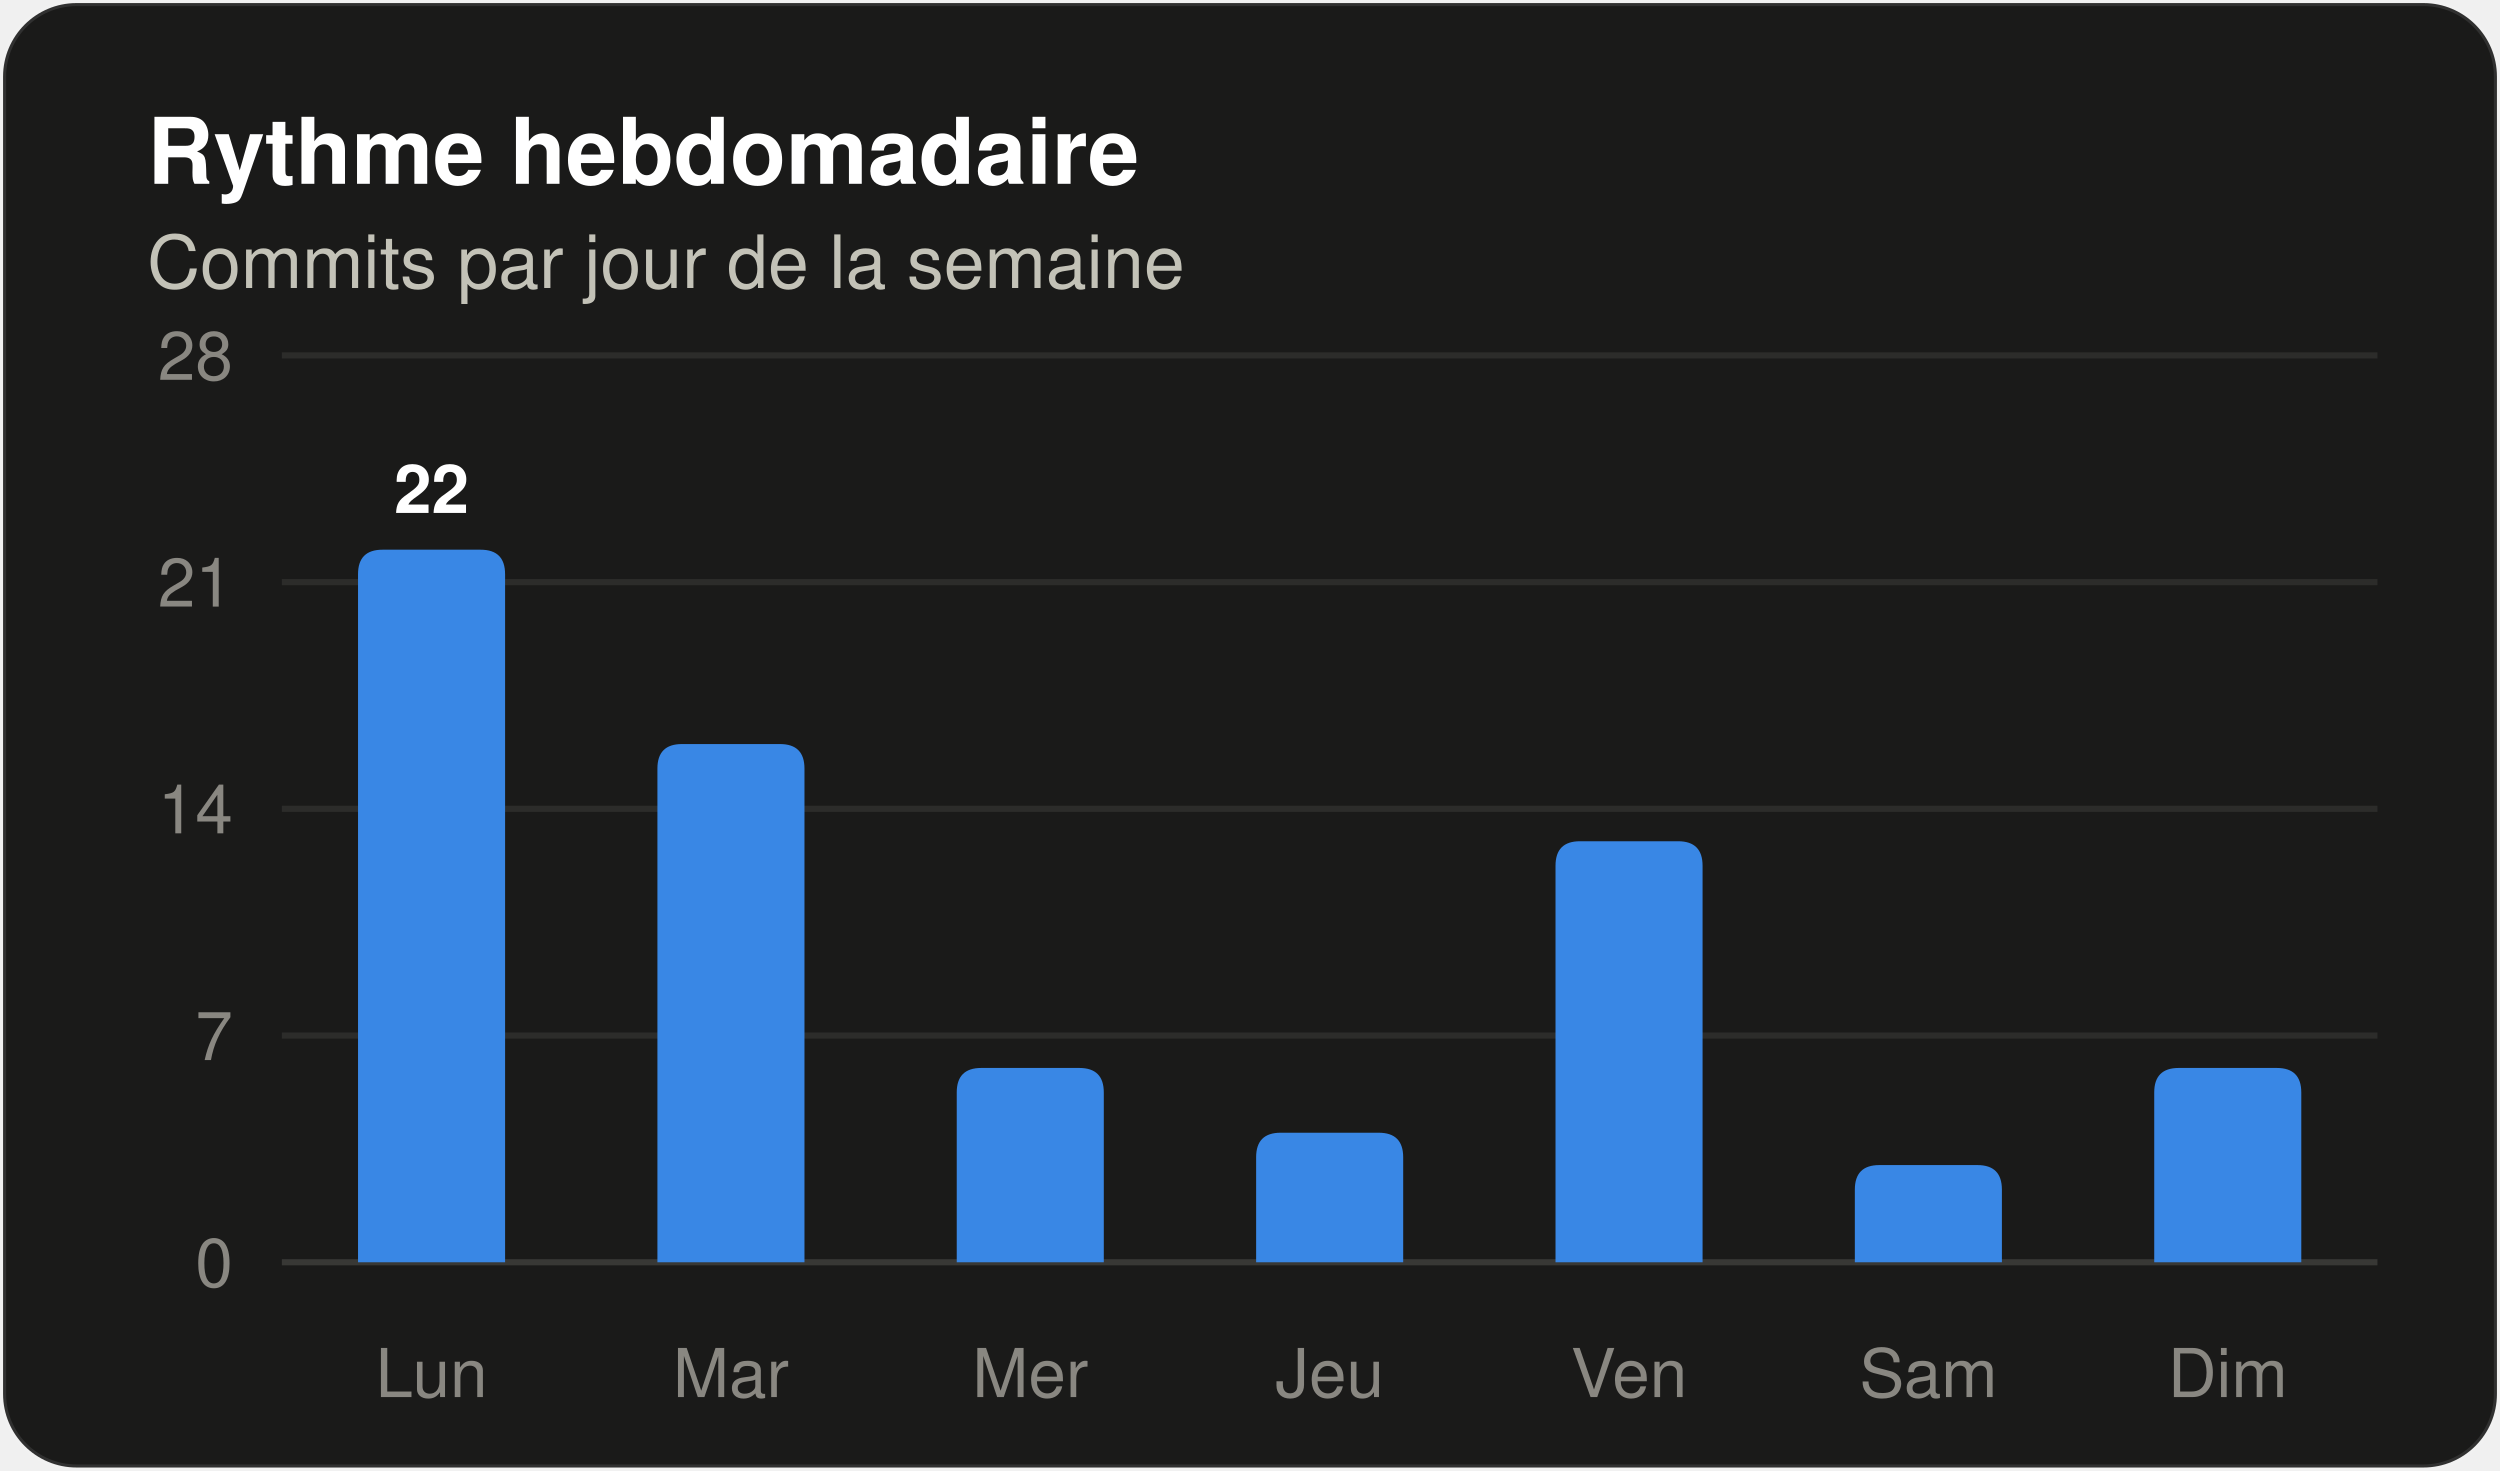
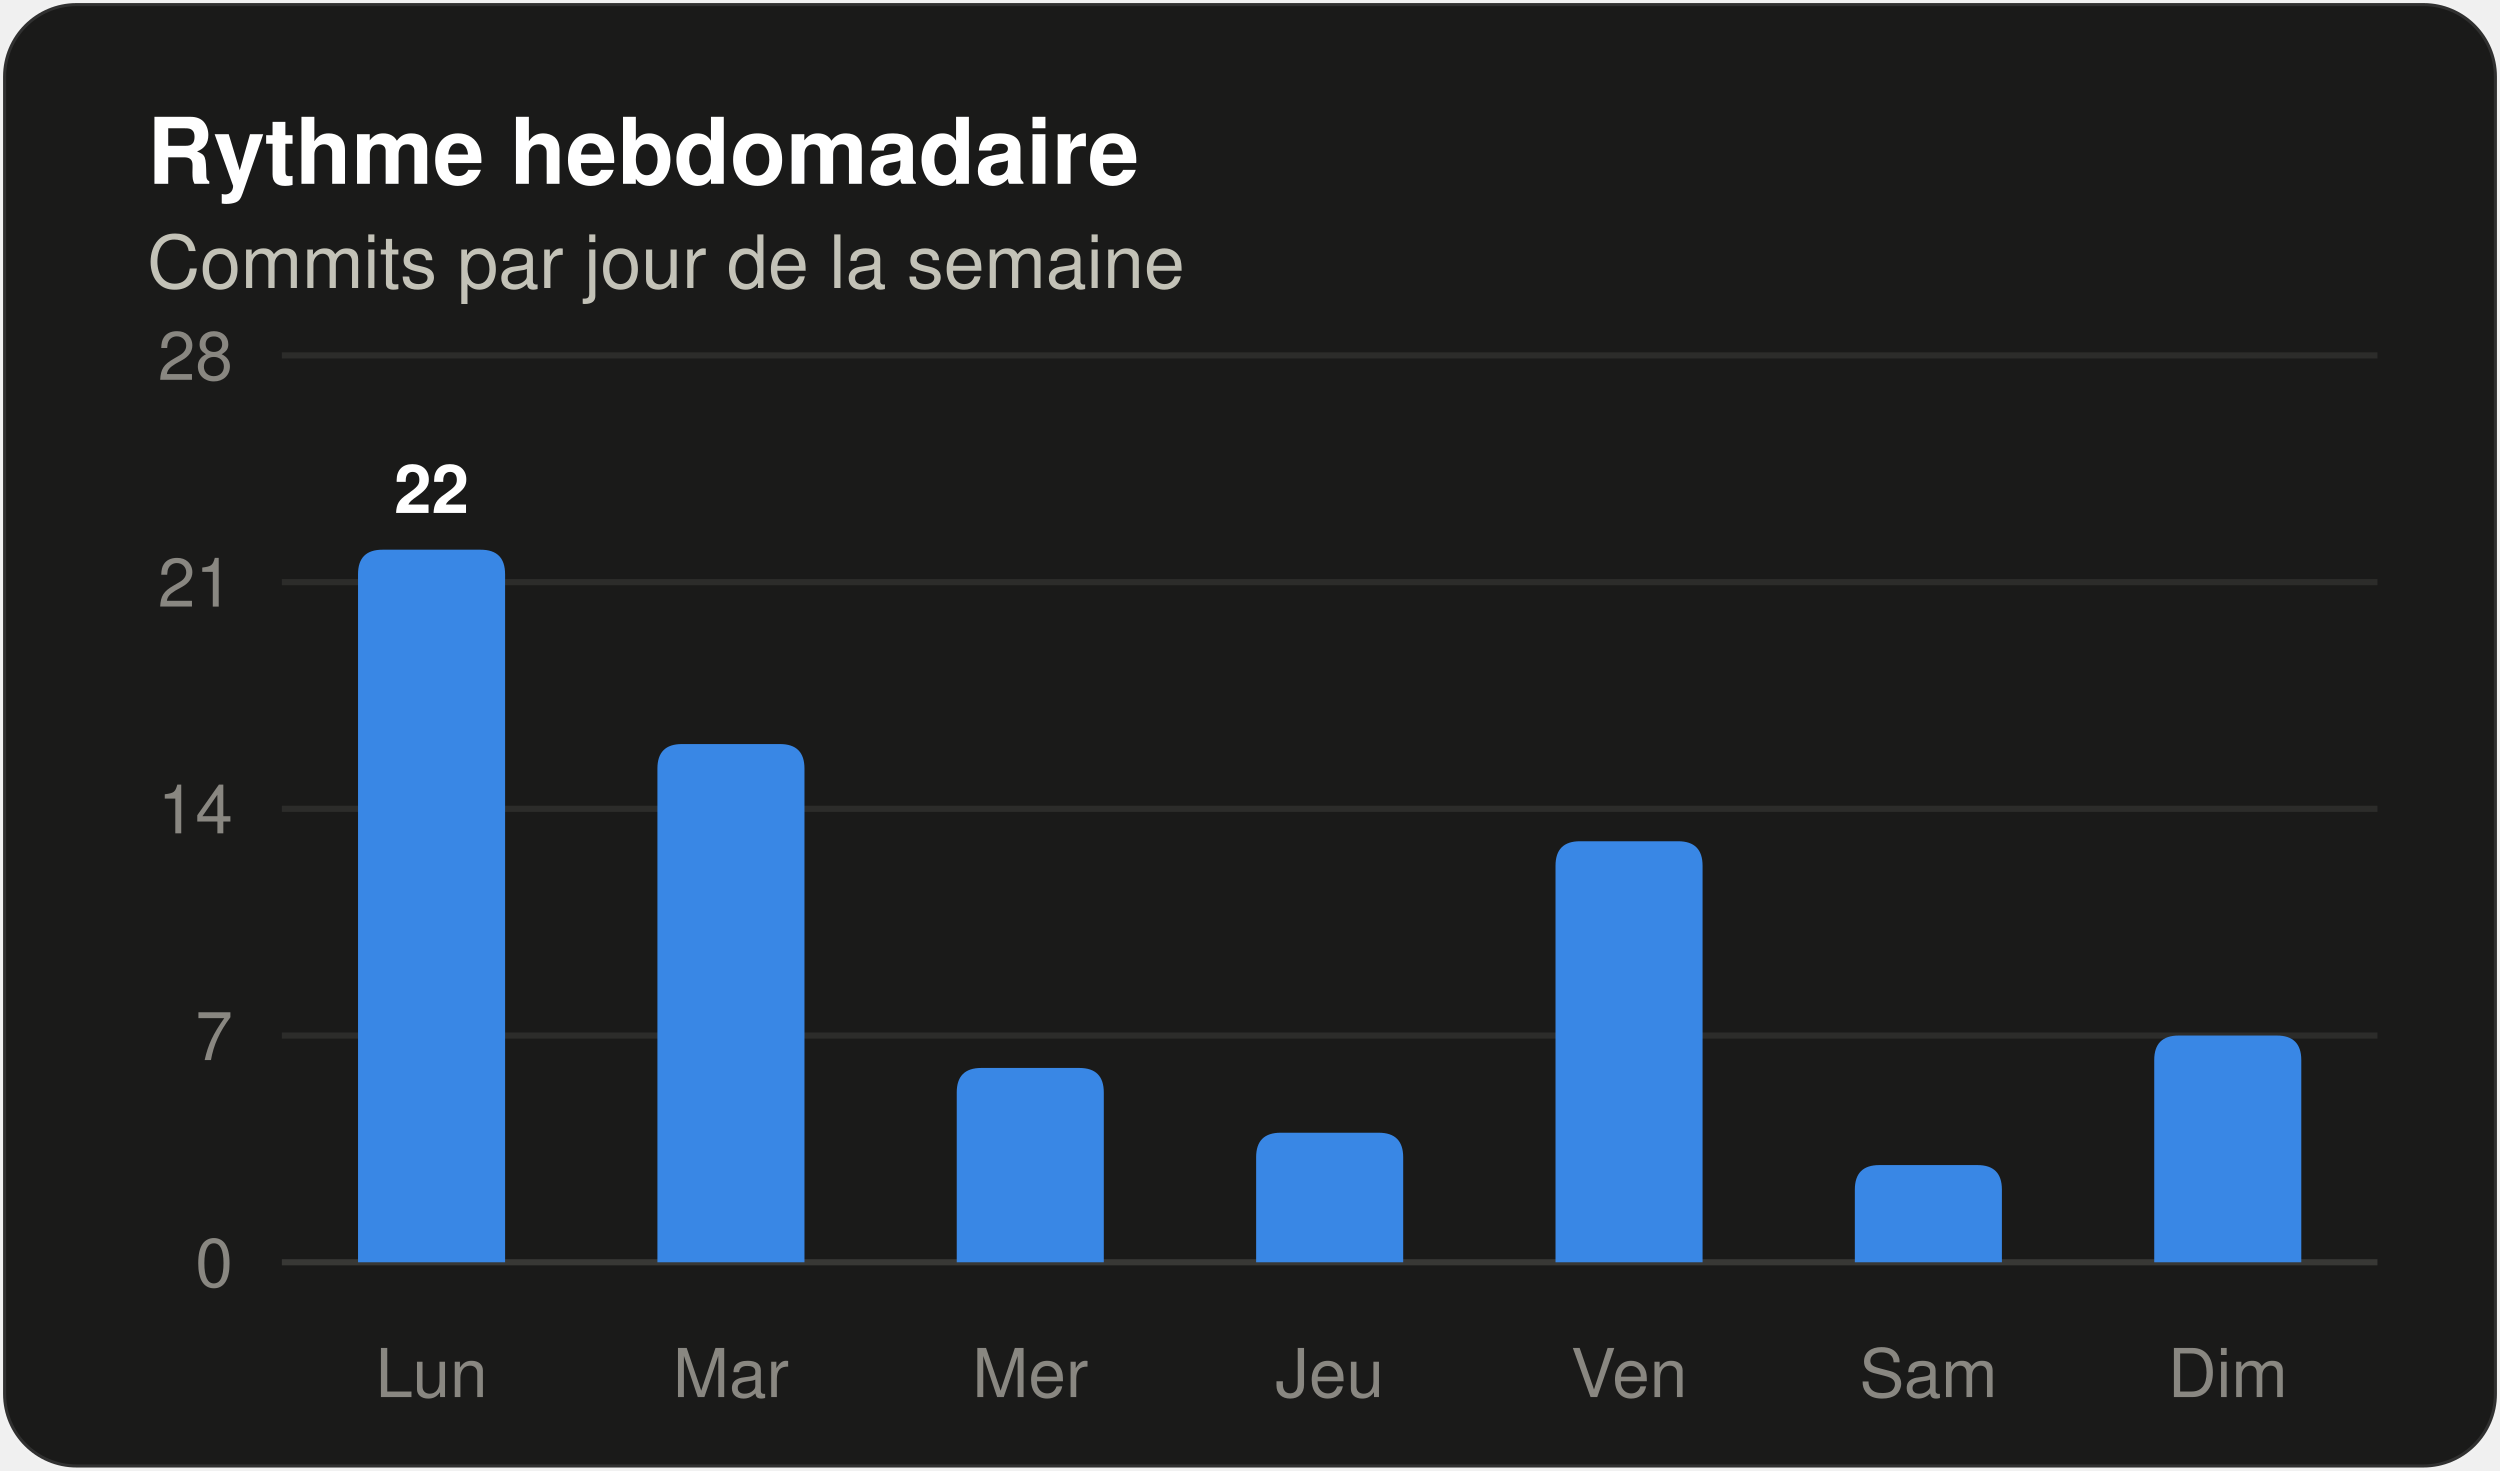
<svg xmlns="http://www.w3.org/2000/svg" width="408" height="240" viewBox="0 0 408 240" role="img" aria-label="Histogramme des commits par jour de la semaine" font-family="system-ui, 'Segoe UI', Ubuntu, Helvetica, Arial, sans-serif">
  <rect x="0.5" y="0.5" width="407" height="239" rx="12" fill="#1a1a19" stroke="rgba(255,255,255,0.10)" />
  <text x="24" y="30" font-size="15" fill="#ffffff" font-weight="600">Rythme hebdomadaire</text>
  <text x="24" y="47" font-size="12" fill="#c3c2b7">Commits par jour de la semaine</text>
  <line x1="46" y1="206.0" x2="388" y2="206.0" stroke="#383835" stroke-width="1" />
  <text x="38" y="210" font-size="11" fill="#898781" text-anchor="end" font-variant-numeric="tabular-nums">0</text>
  <line x1="46" y1="169.0" x2="388" y2="169.0" stroke="#2c2c2a" stroke-width="1" />
  <text x="38" y="173" font-size="11" fill="#898781" text-anchor="end" font-variant-numeric="tabular-nums">7</text>
  <line x1="46" y1="132.0" x2="388" y2="132.0" stroke="#2c2c2a" stroke-width="1" />
  <text x="38" y="136" font-size="11" fill="#898781" text-anchor="end" font-variant-numeric="tabular-nums">14</text>
  <line x1="46" y1="95.0" x2="388" y2="95.0" stroke="#2c2c2a" stroke-width="1" />
  <text x="38" y="99" font-size="11" fill="#898781" text-anchor="end" font-variant-numeric="tabular-nums">21</text>
  <line x1="46" y1="58.0" x2="388" y2="58.0" stroke="#2c2c2a" stroke-width="1" />
  <text x="38" y="62" font-size="11" fill="#898781" text-anchor="end" font-variant-numeric="tabular-nums">28</text>
  <path d="M 58.43 206.00 V 93.71 Q 58.43 89.71 62.43 89.71 H 78.43 Q 82.43 89.71 82.43 93.71 V 206.00 Z" fill="#3987e5" />
  <text x="70.429" y="83.714" font-size="11" fill="#ffffff" font-weight="600" text-anchor="middle">22</text>
  <text x="70.429" y="228" font-size="11" fill="#898781" text-anchor="middle">Lun</text>
  <path d="M 107.29 206.00 V 125.43 Q 107.29 121.43 111.29 121.43 H 127.29 Q 131.29 121.43 131.29 125.43 V 206.00 Z" fill="#3987e5" />
  <text x="119.286" y="228" font-size="11" fill="#898781" text-anchor="middle">Mar</text>
  <path d="M 156.14 206.00 V 178.29 Q 156.14 174.29 160.14 174.29 H 176.14 Q 180.14 174.29 180.14 178.29 V 206.00 Z" fill="#3987e5" />
  <text x="168.143" y="228" font-size="11" fill="#898781" text-anchor="middle">Mer</text>
  <path d="M 205.00 206.00 V 188.86 Q 205.00 184.86 209.00 184.86 H 225.00 Q 229.00 184.86 229.00 188.86 V 206.00 Z" fill="#3987e5" />
  <text x="217" y="228" font-size="11" fill="#898781" text-anchor="middle">Jeu</text>
  <path d="M 253.86 206.00 V 141.29 Q 253.86 137.29 257.86 137.29 H 273.86 Q 277.86 137.29 277.86 141.29 V 206.00 Z" fill="#3987e5" />
  <text x="265.857" y="228" font-size="11" fill="#898781" text-anchor="middle">Ven</text>
  <path d="M 302.71 206.00 V 194.14 Q 302.71 190.14 306.71 190.14 H 322.71 Q 326.71 190.14 326.71 194.14 V 206.00 Z" fill="#3987e5" />
  <text x="314.714" y="228" font-size="11" fill="#898781" text-anchor="middle">Sam</text>
-   <path d="M 351.57 206.00 V 178.29 Q 351.57 174.29 355.57 174.29 H 371.57 Q 375.57 174.29 375.57 178.29 V 206.00 Z" fill="#3987e5" />
+   <path d="M 351.57 206.00 V 173.00 Q 351.57 169.00 355.57 169.00 H 371.57 Q 375.57 169.00 375.57 173.00 V 206.00 Z" fill="#3987e5" />
  <text x="363.571" y="228" font-size="11" fill="#898781" text-anchor="middle">Dim</text>
</svg>
